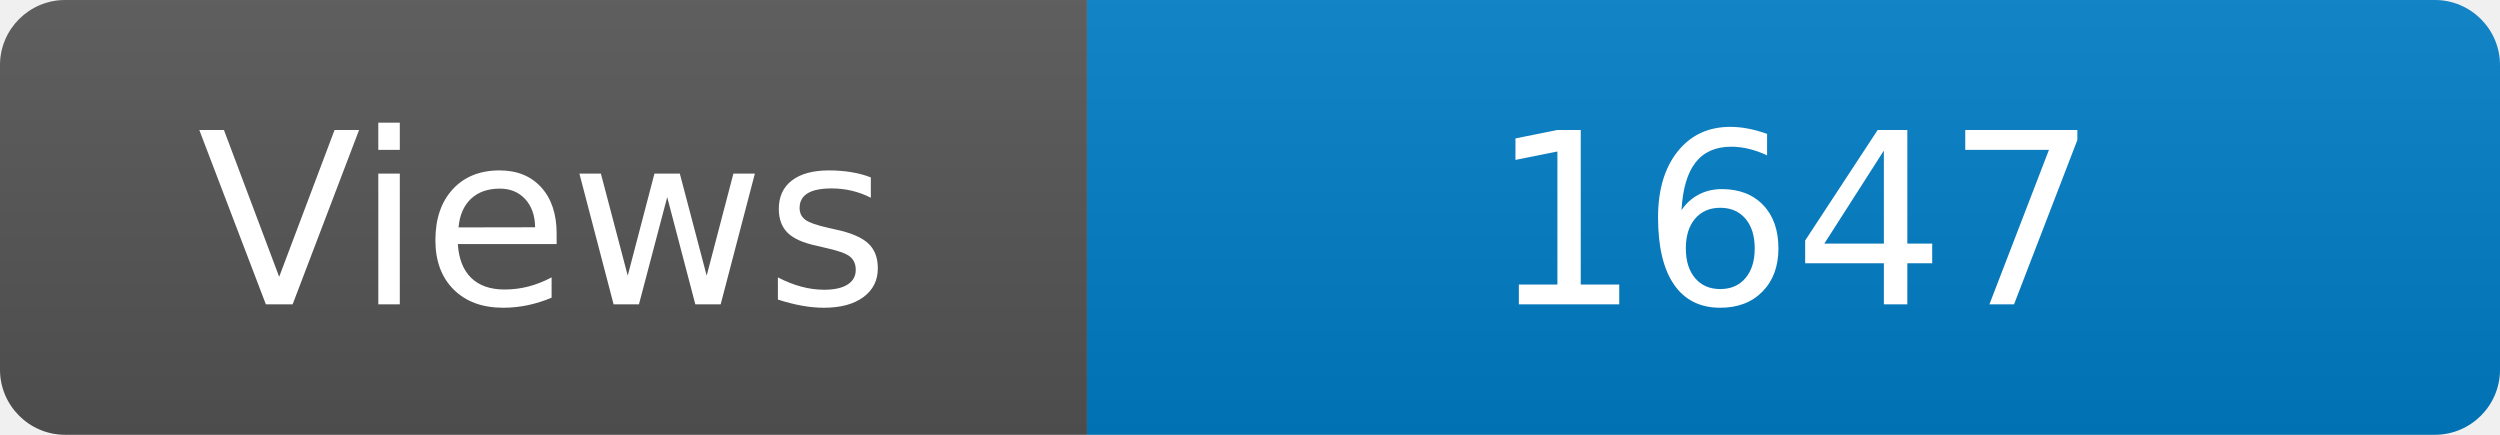
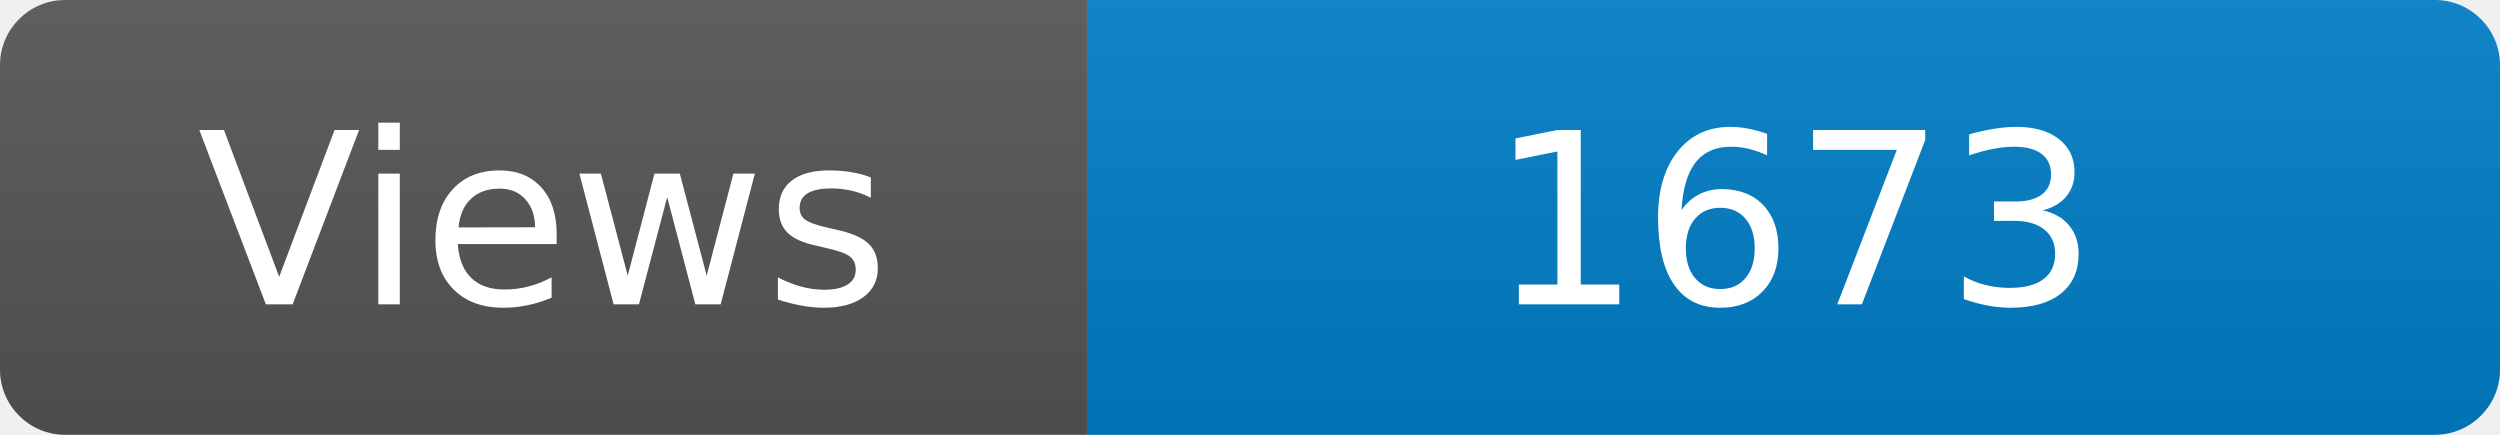
<svg xmlns="http://www.w3.org/2000/svg" width="115" height="20" role="img" aria-label="Maintained?: yes">
  <linearGradient id="s" x2="0" y2="100%">
    <stop offset="0" stop-color="#bbb" stop-opacity=".1" />
    <stop offset="1" stop-opacity=".1" />
  </linearGradient>
  <clipPath id="r">
    <rect width="115" height="20" rx="3" fill="#fff" />
  </clipPath>
  <g clip-path="url(#r)">
    <rect width="50" height="20" fill="#555" />
    <rect x="50" width="160" height="20" fill="#007ec6" />
    <rect width="115" height="20" fill="url(#s)" />
  </g>
  <g fill="#fff" text-anchor="middle" font-family="Verdana,Geneva,DejaVu Sans,sans-serif" font-size="110">
    <text x="250" y="140" transform="scale(.1)" fill="#fff">Views</text>
-     <text x="825" y="140" transform="scale(.1)" fill="#fff">1647</text>
+     <text x="825" y="140" transform="scale(.1)" fill="#fff">1673</text>
  </g>
</svg>
